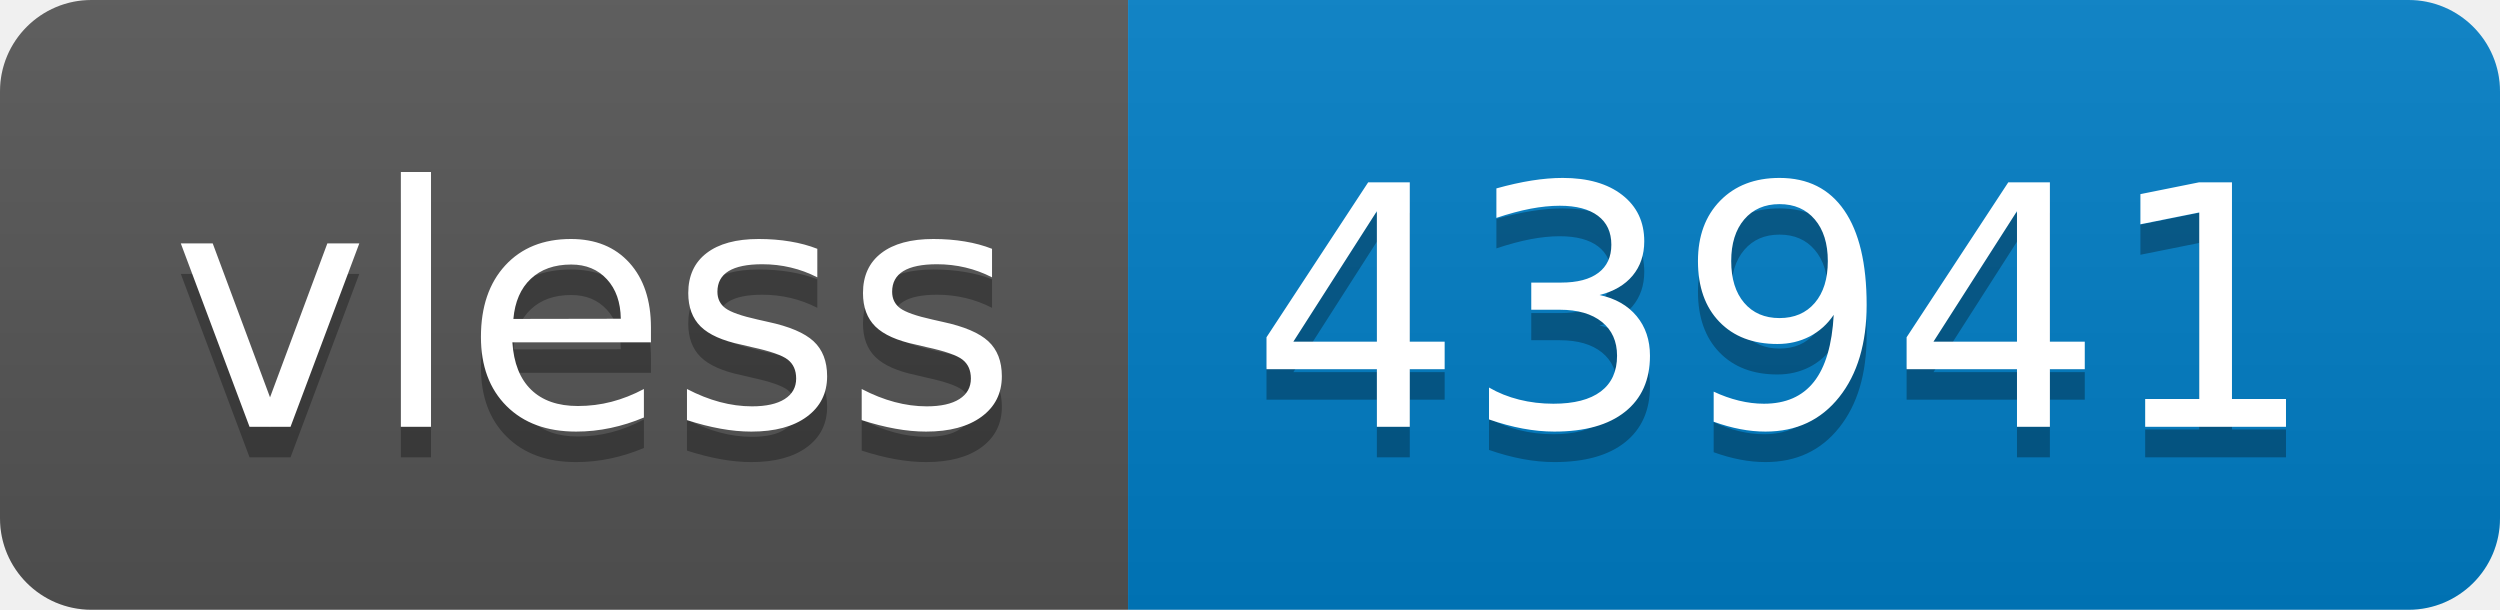
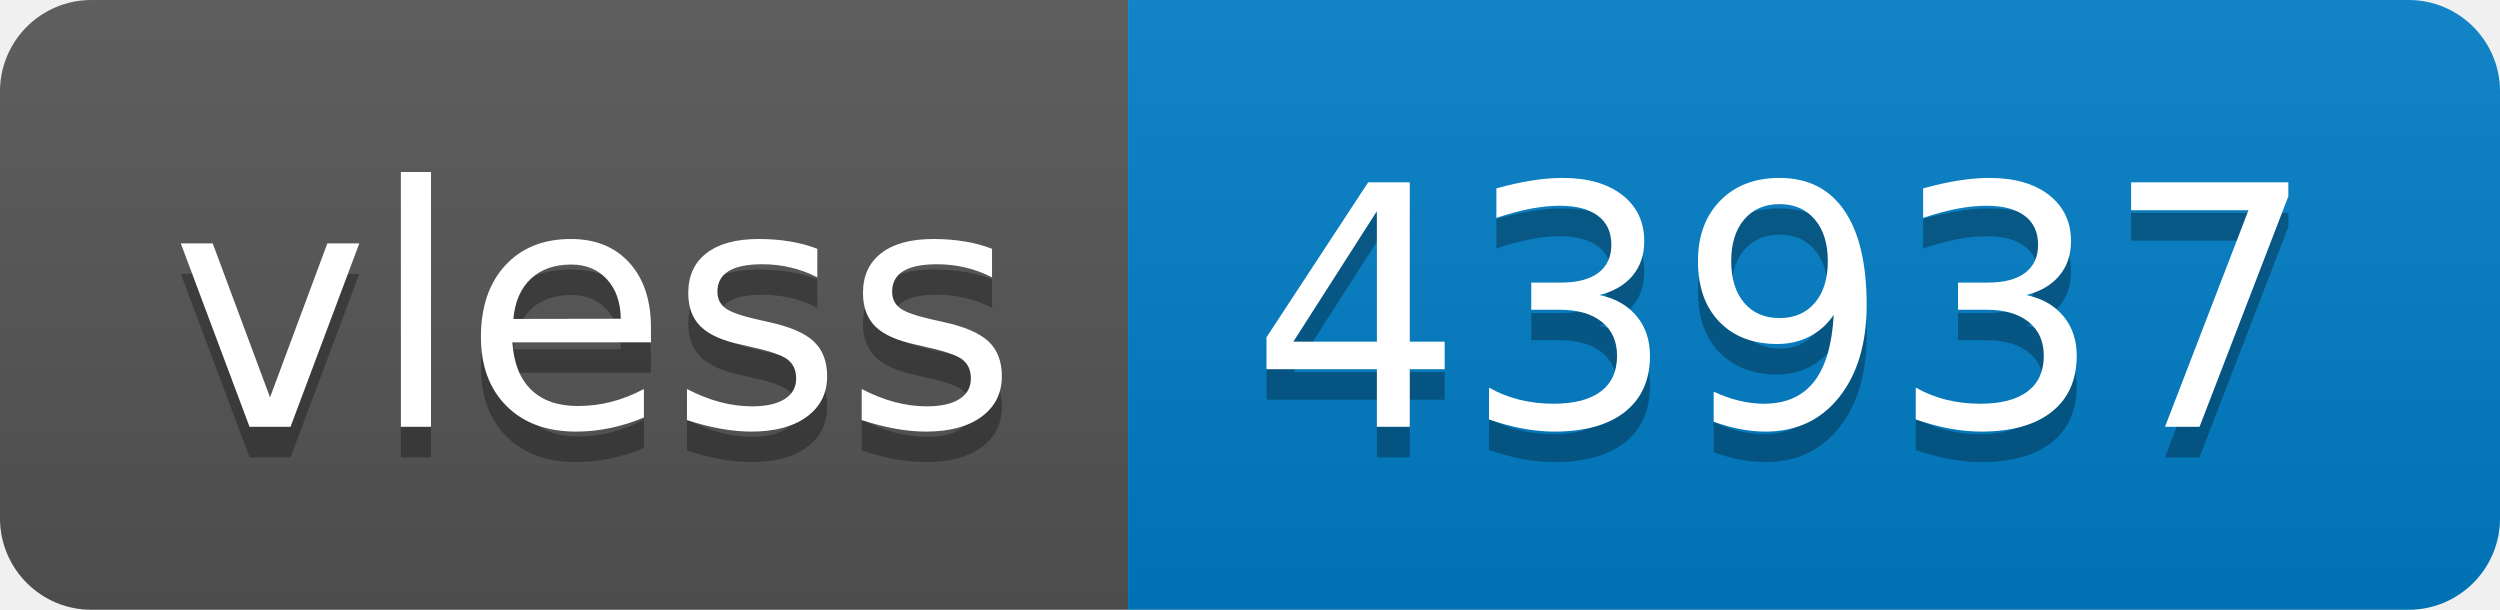
- <svg xmlns="http://www.w3.org/2000/svg" width="82" height="20" role="img" aria-label="vless: 43941">
+ <svg xmlns="http://www.w3.org/2000/svg" width="82" height="20" role="img" aria-label="vless: 43937">
  <linearGradient id="s" x2="0" y2="100%">
    <stop offset="0" stop-color="#bbb" stop-opacity=".1" />
    <stop offset="1" stop-opacity=".1" />
  </linearGradient>
  <clipPath id="r">
    <rect width="82" height="20" rx="3" fill="#fff" />
  </clipPath>
  <g clip-path="url(#r)">
    <rect width="37" height="20" fill="#555" />
    <rect x="37" width="45" height="20" fill="#007ec6" />
    <rect width="82" height="20" fill="url(#s)" />
  </g>
  <g fill="#fff" text-anchor="middle" font-family="Verdana,Geneva,DejaVu Sans,sans-serif" text-rendering="geometricPrecision" font-size="110">
    <text aria-hidden="true" x="195" y="150" fill="#010101" fill-opacity=".3" transform="scale(.1)" textLength="270">vless</text>
    <text x="195" y="140" transform="scale(.1)" fill="#fff" textLength="270">vless</text>
-     <text aria-hidden="true" x="585" y="150" fill="#010101" fill-opacity=".3" transform="scale(.1)" textLength="350">43941</text>
-     <text x="585" y="140" transform="scale(.1)" fill="#fff" textLength="350">43941</text>
+     <text aria-hidden="true" x="585" y="150" fill="#010101" fill-opacity=".3" transform="scale(.1)" textLength="350">43937</text>
+     <text x="585" y="140" transform="scale(.1)" fill="#fff" textLength="350">43937</text>
  </g>
</svg>
